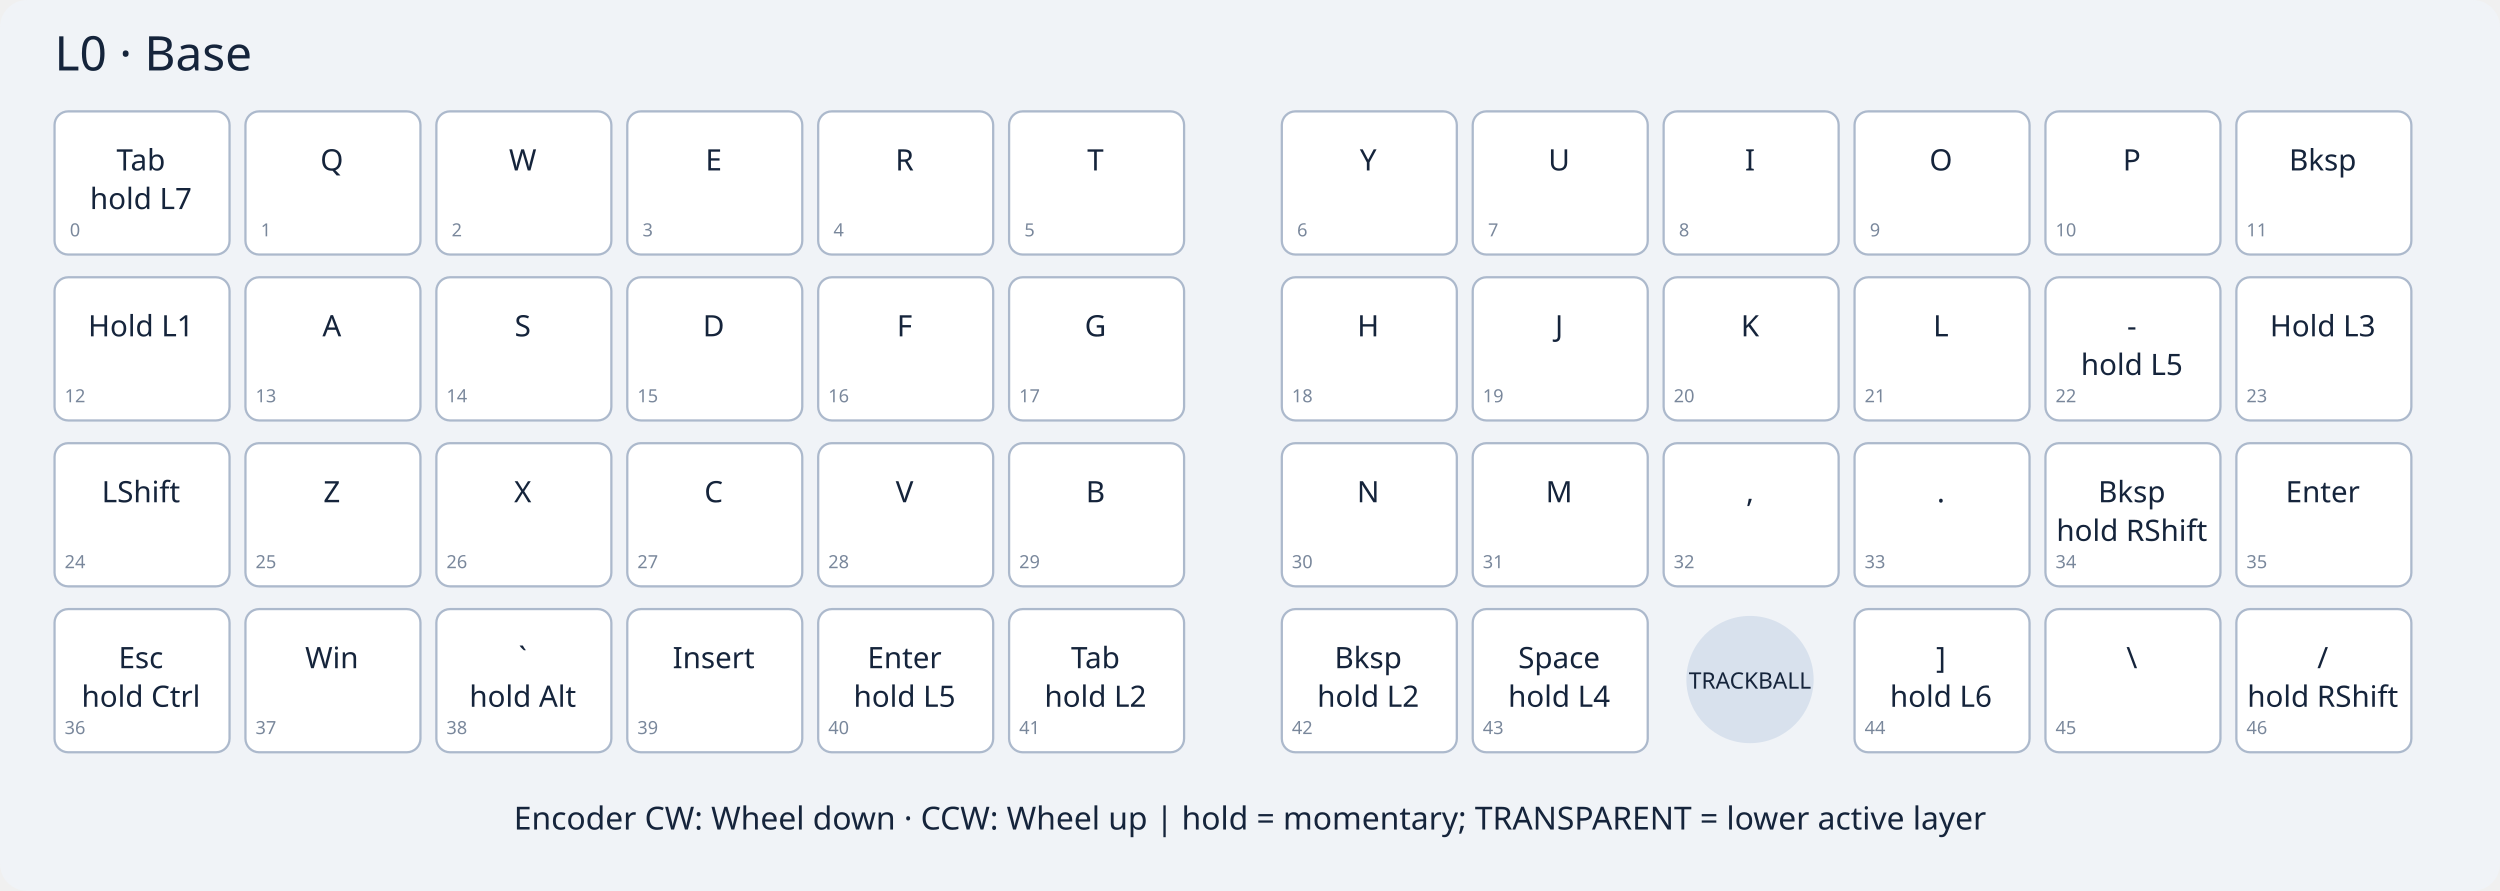
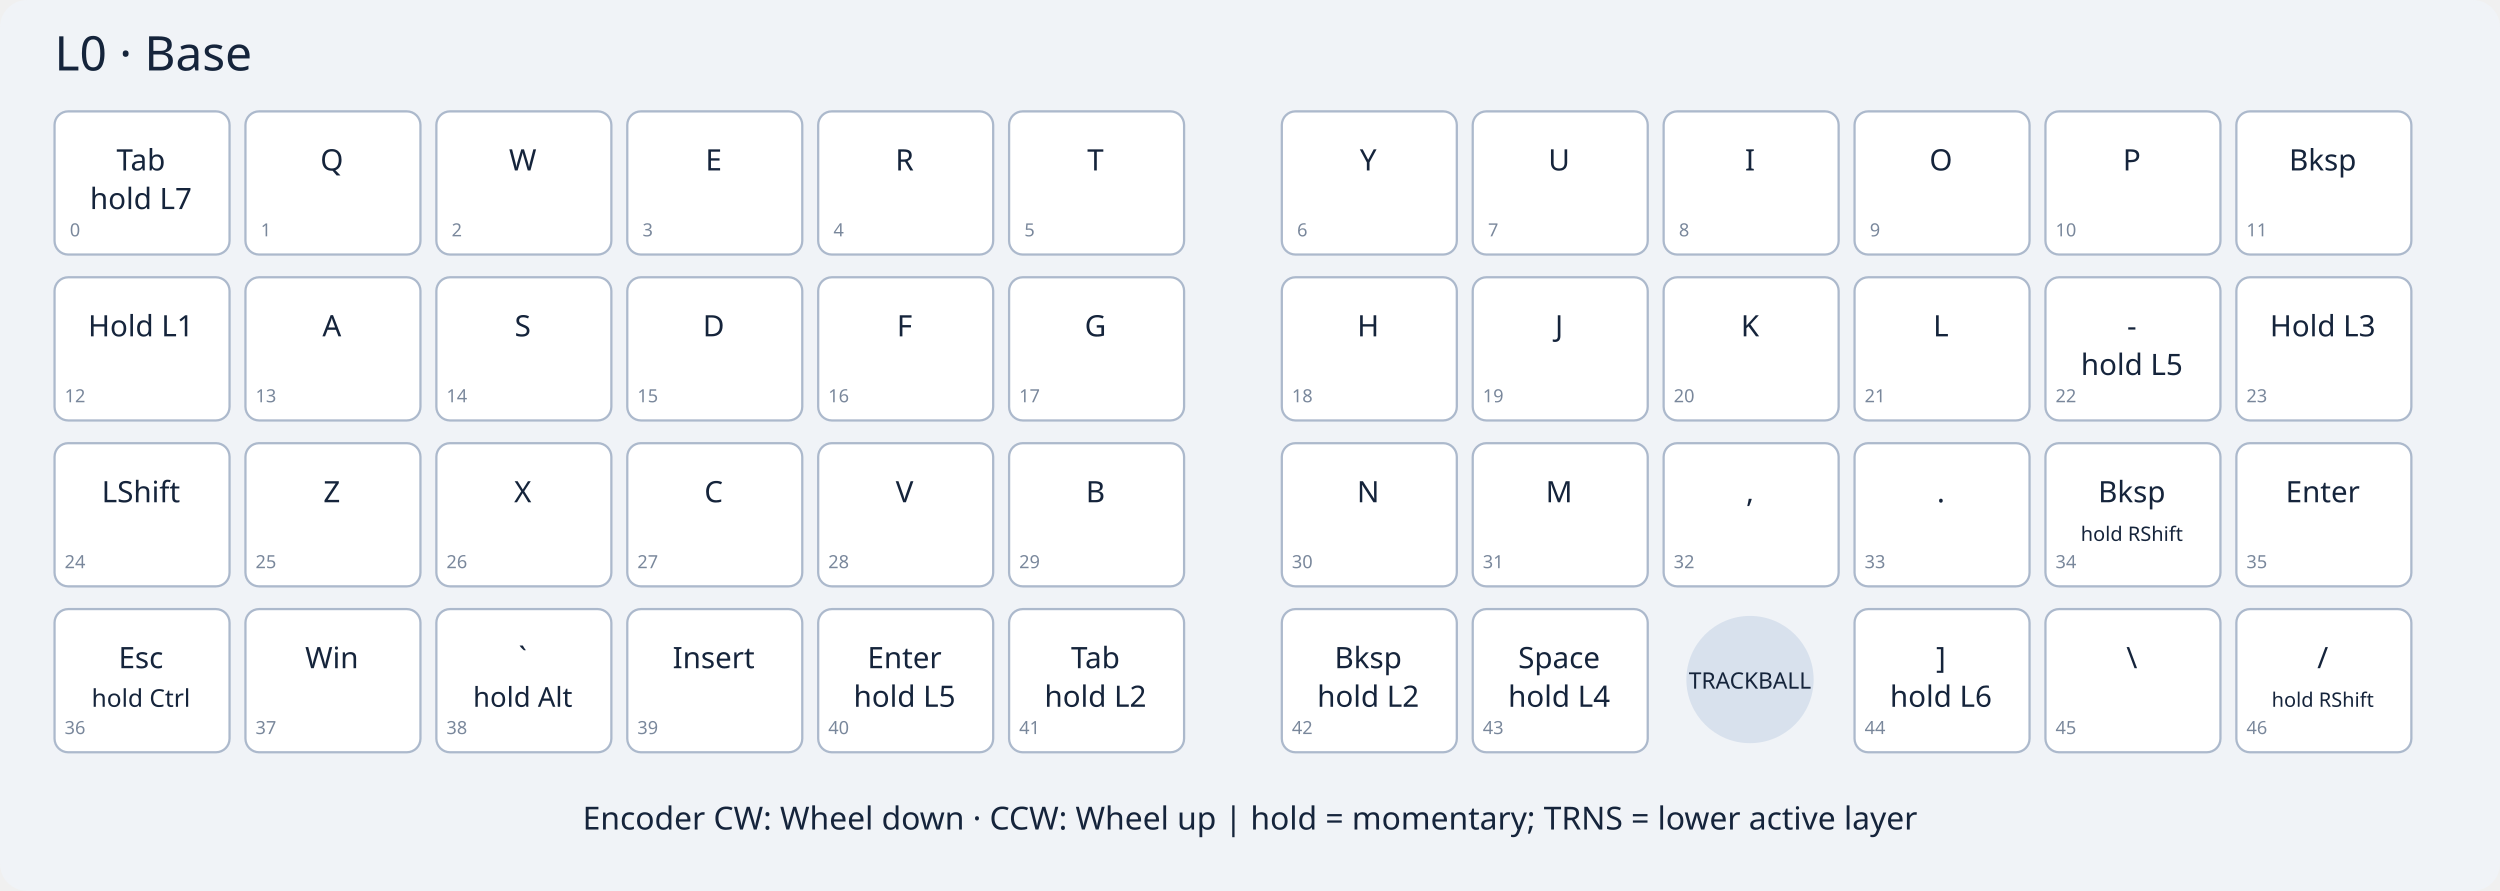
<svg xmlns="http://www.w3.org/2000/svg" width="1100" height="392" viewBox="0 0 1100 392">
  <rect width="1100" height="392" rx="12" fill="#f0f3f7" />
  <text x="24" y="31" font-family="sans-serif" font-size="21" fill="#15243b">L0 · Base</text>
  <g font-family="sans-serif" fill="#15243b" text-anchor="middle">
    <g>
      <rect x="24" y="49" width="77" height="63" rx="6" fill="white" stroke="#acb9cc" />
      <text x="62" y="75" font-size="13">Tab</text>
      <text x="62" y="92" font-size="13">hold L7</text>
      <text x="33" y="104" font-size="8" fill="#79879b">0</text>
    </g>
    <g>
      <rect x="108" y="49" width="77" height="63" rx="6" fill="white" stroke="#acb9cc" />
      <text x="146" y="75" font-size="13">Q</text>
      <text x="117" y="104" font-size="8" fill="#79879b">1</text>
    </g>
    <g>
      <rect x="192" y="49" width="77" height="63" rx="6" fill="white" stroke="#acb9cc" />
      <text x="230" y="75" font-size="13">W</text>
      <text x="201" y="104" font-size="8" fill="#79879b">2</text>
    </g>
    <g>
      <rect x="276" y="49" width="77" height="63" rx="6" fill="white" stroke="#acb9cc" />
      <text x="314" y="75" font-size="13">E</text>
      <text x="285" y="104" font-size="8" fill="#79879b">3</text>
    </g>
    <g>
      <rect x="360" y="49" width="77" height="63" rx="6" fill="white" stroke="#acb9cc" />
      <text x="398" y="75" font-size="13">R</text>
      <text x="369" y="104" font-size="8" fill="#79879b">4</text>
    </g>
    <g>
      <rect x="444" y="49" width="77" height="63" rx="6" fill="white" stroke="#acb9cc" />
      <text x="482" y="75" font-size="13">T</text>
      <text x="453" y="104" font-size="8" fill="#79879b">5</text>
    </g>
    <g>
      <rect x="564" y="49" width="77" height="63" rx="6" fill="white" stroke="#acb9cc" />
      <text x="602" y="75" font-size="13">Y</text>
      <text x="573" y="104" font-size="8" fill="#79879b">6</text>
    </g>
    <g>
      <rect x="648" y="49" width="77" height="63" rx="6" fill="white" stroke="#acb9cc" />
      <text x="686" y="75" font-size="13">U</text>
      <text x="657" y="104" font-size="8" fill="#79879b">7</text>
    </g>
    <g>
      <rect x="732" y="49" width="77" height="63" rx="6" fill="white" stroke="#acb9cc" />
      <text x="770" y="75" font-size="13">I</text>
      <text x="741" y="104" font-size="8" fill="#79879b">8</text>
    </g>
    <g>
      <rect x="816" y="49" width="77" height="63" rx="6" fill="white" stroke="#acb9cc" />
      <text x="854" y="75" font-size="13">O</text>
      <text x="825" y="104" font-size="8" fill="#79879b">9</text>
    </g>
    <g>
      <rect x="900" y="49" width="77" height="63" rx="6" fill="white" stroke="#acb9cc" />
      <text x="938" y="75" font-size="13">P</text>
      <text x="909" y="104" font-size="8" fill="#79879b">10</text>
    </g>
    <g>
      <rect x="984" y="49" width="77" height="63" rx="6" fill="white" stroke="#acb9cc" />
      <text x="1022" y="75" font-size="13">Bksp</text>
      <text x="993" y="104" font-size="8" fill="#79879b">11</text>
    </g>
    <g>
      <rect x="24" y="122" width="77" height="63" rx="6" fill="white" stroke="#acb9cc" />
      <text x="62" y="148" font-size="13">Hold L1</text>
      <text x="33" y="177" font-size="8" fill="#79879b">12</text>
    </g>
    <g>
      <rect x="108" y="122" width="77" height="63" rx="6" fill="white" stroke="#acb9cc" />
      <text x="146" y="148" font-size="13">A</text>
      <text x="117" y="177" font-size="8" fill="#79879b">13</text>
    </g>
    <g>
      <rect x="192" y="122" width="77" height="63" rx="6" fill="white" stroke="#acb9cc" />
      <text x="230" y="148" font-size="13">S</text>
      <text x="201" y="177" font-size="8" fill="#79879b">14</text>
    </g>
    <g>
      <rect x="276" y="122" width="77" height="63" rx="6" fill="white" stroke="#acb9cc" />
      <text x="314" y="148" font-size="13">D</text>
      <text x="285" y="177" font-size="8" fill="#79879b">15</text>
    </g>
    <g>
      <rect x="360" y="122" width="77" height="63" rx="6" fill="white" stroke="#acb9cc" />
      <text x="398" y="148" font-size="13">F</text>
      <text x="369" y="177" font-size="8" fill="#79879b">16</text>
    </g>
    <g>
      <rect x="444" y="122" width="77" height="63" rx="6" fill="white" stroke="#acb9cc" />
      <text x="482" y="148" font-size="13">G</text>
      <text x="453" y="177" font-size="8" fill="#79879b">17</text>
    </g>
    <g>
      <rect x="564" y="122" width="77" height="63" rx="6" fill="white" stroke="#acb9cc" />
      <text x="602" y="148" font-size="13">H</text>
      <text x="573" y="177" font-size="8" fill="#79879b">18</text>
    </g>
    <g>
      <rect x="648" y="122" width="77" height="63" rx="6" fill="white" stroke="#acb9cc" />
      <text x="686" y="148" font-size="13">J</text>
      <text x="657" y="177" font-size="8" fill="#79879b">19</text>
    </g>
    <g>
      <rect x="732" y="122" width="77" height="63" rx="6" fill="white" stroke="#acb9cc" />
      <text x="770" y="148" font-size="13">K</text>
      <text x="741" y="177" font-size="8" fill="#79879b">20</text>
    </g>
    <g>
      <rect x="816" y="122" width="77" height="63" rx="6" fill="white" stroke="#acb9cc" />
      <text x="854" y="148" font-size="13">L</text>
      <text x="825" y="177" font-size="8" fill="#79879b">21</text>
    </g>
    <g>
      <rect x="900" y="122" width="77" height="63" rx="6" fill="white" stroke="#acb9cc" />
      <text x="938" y="148" font-size="13">-</text>
      <text x="938" y="165" font-size="13">hold L5</text>
      <text x="909" y="177" font-size="8" fill="#79879b">22</text>
    </g>
    <g>
      <rect x="984" y="122" width="77" height="63" rx="6" fill="white" stroke="#acb9cc" />
      <text x="1022" y="148" font-size="13">Hold L3</text>
      <text x="993" y="177" font-size="8" fill="#79879b">23</text>
    </g>
    <g>
      <rect x="24" y="195" width="77" height="63" rx="6" fill="white" stroke="#acb9cc" />
      <text x="62" y="221" font-size="13">LShift</text>
      <text x="33" y="250" font-size="8" fill="#79879b">24</text>
    </g>
    <g>
      <rect x="108" y="195" width="77" height="63" rx="6" fill="white" stroke="#acb9cc" />
      <text x="146" y="221" font-size="13">Z</text>
      <text x="117" y="250" font-size="8" fill="#79879b">25</text>
    </g>
    <g>
      <rect x="192" y="195" width="77" height="63" rx="6" fill="white" stroke="#acb9cc" />
      <text x="230" y="221" font-size="13">X</text>
      <text x="201" y="250" font-size="8" fill="#79879b">26</text>
    </g>
    <g>
      <rect x="276" y="195" width="77" height="63" rx="6" fill="white" stroke="#acb9cc" />
      <text x="314" y="221" font-size="13">C</text>
      <text x="285" y="250" font-size="8" fill="#79879b">27</text>
    </g>
    <g>
      <rect x="360" y="195" width="77" height="63" rx="6" fill="white" stroke="#acb9cc" />
      <text x="398" y="221" font-size="13">V</text>
      <text x="369" y="250" font-size="8" fill="#79879b">28</text>
    </g>
    <g>
      <rect x="444" y="195" width="77" height="63" rx="6" fill="white" stroke="#acb9cc" />
      <text x="482" y="221" font-size="13">B</text>
      <text x="453" y="250" font-size="8" fill="#79879b">29</text>
    </g>
    <g>
      <rect x="564" y="195" width="77" height="63" rx="6" fill="white" stroke="#acb9cc" />
      <text x="602" y="221" font-size="13">N</text>
      <text x="573" y="250" font-size="8" fill="#79879b">30</text>
    </g>
    <g>
      <rect x="648" y="195" width="77" height="63" rx="6" fill="white" stroke="#acb9cc" />
      <text x="686" y="221" font-size="13">M</text>
      <text x="657" y="250" font-size="8" fill="#79879b">31</text>
    </g>
    <g>
      <rect x="732" y="195" width="77" height="63" rx="6" fill="white" stroke="#acb9cc" />
      <text x="770" y="221" font-size="13">,</text>
      <text x="741" y="250" font-size="8" fill="#79879b">32</text>
    </g>
    <g>
      <rect x="816" y="195" width="77" height="63" rx="6" fill="white" stroke="#acb9cc" />
      <text x="854" y="221" font-size="13">.</text>
      <text x="825" y="250" font-size="8" fill="#79879b">33</text>
    </g>
    <g>
      <rect x="900" y="195" width="77" height="63" rx="6" fill="white" stroke="#acb9cc" />
      <text x="938" y="221" font-size="13">Bksp</text>
-       <text x="938" y="238" font-size="13">hold RShift</text>
+       <text x="938" y="238" font-size="8.8">hold RShift</text>
      <text x="909" y="250" font-size="8" fill="#79879b">34</text>
    </g>
    <g>
      <rect x="984" y="195" width="77" height="63" rx="6" fill="white" stroke="#acb9cc" />
      <text x="1022" y="221" font-size="13">Enter</text>
      <text x="993" y="250" font-size="8" fill="#79879b">35</text>
    </g>
    <g>
      <rect x="24" y="268" width="77" height="63" rx="6" fill="white" stroke="#acb9cc" />
      <text x="62" y="294" font-size="13">Esc</text>
-       <text x="62" y="311" font-size="13">hold Ctrl</text>
+       <text x="62" y="311" font-size="10.8">hold Ctrl</text>
      <text x="33" y="323" font-size="8" fill="#79879b">36</text>
    </g>
    <g>
      <rect x="108" y="268" width="77" height="63" rx="6" fill="white" stroke="#acb9cc" />
      <text x="146" y="294" font-size="13">Win</text>
      <text x="117" y="323" font-size="8" fill="#79879b">37</text>
    </g>
    <g>
      <rect x="192" y="268" width="77" height="63" rx="6" fill="white" stroke="#acb9cc" />
      <text x="230" y="294" font-size="13">`</text>
-       <text x="230" y="311" font-size="13">hold Alt</text>
+       <text x="230" y="311" font-size="12.1">hold Alt</text>
      <text x="201" y="323" font-size="8" fill="#79879b">38</text>
    </g>
    <g>
      <rect x="276" y="268" width="77" height="63" rx="6" fill="white" stroke="#acb9cc" />
      <text x="314" y="294" font-size="13">Insert</text>
      <text x="285" y="323" font-size="8" fill="#79879b">39</text>
    </g>
    <g>
      <rect x="360" y="268" width="77" height="63" rx="6" fill="white" stroke="#acb9cc" />
      <text x="398" y="294" font-size="13">Enter</text>
      <text x="398" y="311" font-size="13">hold L5</text>
      <text x="369" y="323" font-size="8" fill="#79879b">40</text>
    </g>
    <g>
      <rect x="444" y="268" width="77" height="63" rx="6" fill="white" stroke="#acb9cc" />
      <text x="482" y="294" font-size="13">Tab</text>
      <text x="482" y="311" font-size="13">hold L2</text>
      <text x="453" y="323" font-size="8" fill="#79879b">41</text>
    </g>
    <g>
      <rect x="564" y="268" width="77" height="63" rx="6" fill="white" stroke="#acb9cc" />
      <text x="602" y="294" font-size="13">Bksp</text>
      <text x="602" y="311" font-size="13">hold L2</text>
      <text x="573" y="323" font-size="8" fill="#79879b">42</text>
    </g>
    <g>
      <rect x="648" y="268" width="77" height="63" rx="6" fill="white" stroke="#acb9cc" />
      <text x="686" y="294" font-size="13">Space</text>
      <text x="686" y="311" font-size="13">hold L4</text>
      <text x="657" y="323" font-size="8" fill="#79879b">43</text>
    </g>
    <circle cx="770" cy="299" r="28" fill="#d8e1ed" />
    <text x="770" y="303" font-size="10">TRACKBALL</text>
    <g>
      <rect x="816" y="268" width="77" height="63" rx="6" fill="white" stroke="#acb9cc" />
      <text x="854" y="294" font-size="13">]</text>
      <text x="854" y="311" font-size="13">hold L6</text>
      <text x="825" y="323" font-size="8" fill="#79879b">44</text>
    </g>
    <g>
      <rect x="900" y="268" width="77" height="63" rx="6" fill="white" stroke="#acb9cc" />
      <text x="938" y="294" font-size="13">\</text>
      <text x="909" y="323" font-size="8" fill="#79879b">45</text>
    </g>
    <g>
      <rect x="984" y="268" width="77" height="63" rx="6" fill="white" stroke="#acb9cc" />
      <text x="1022" y="294" font-size="13">/</text>
-       <text x="1022" y="311" font-size="13">hold RShift</text>
+       <text x="1022" y="311" font-size="8.8">hold RShift</text>
      <text x="993" y="323" font-size="8" fill="#79879b">46</text>
    </g>
-     <text x="550" y="365" font-size="14">Encoder CW: Wheel down · CCW: Wheel up | hold = momentary; TRANSPARENT = lower active layer</text>
+     <text x="550" y="365" font-size="14">Encoder CW: Wheel down · CCW: Wheel up | hold = momentary; TRNS = lower active layer</text>
  </g>
</svg>
